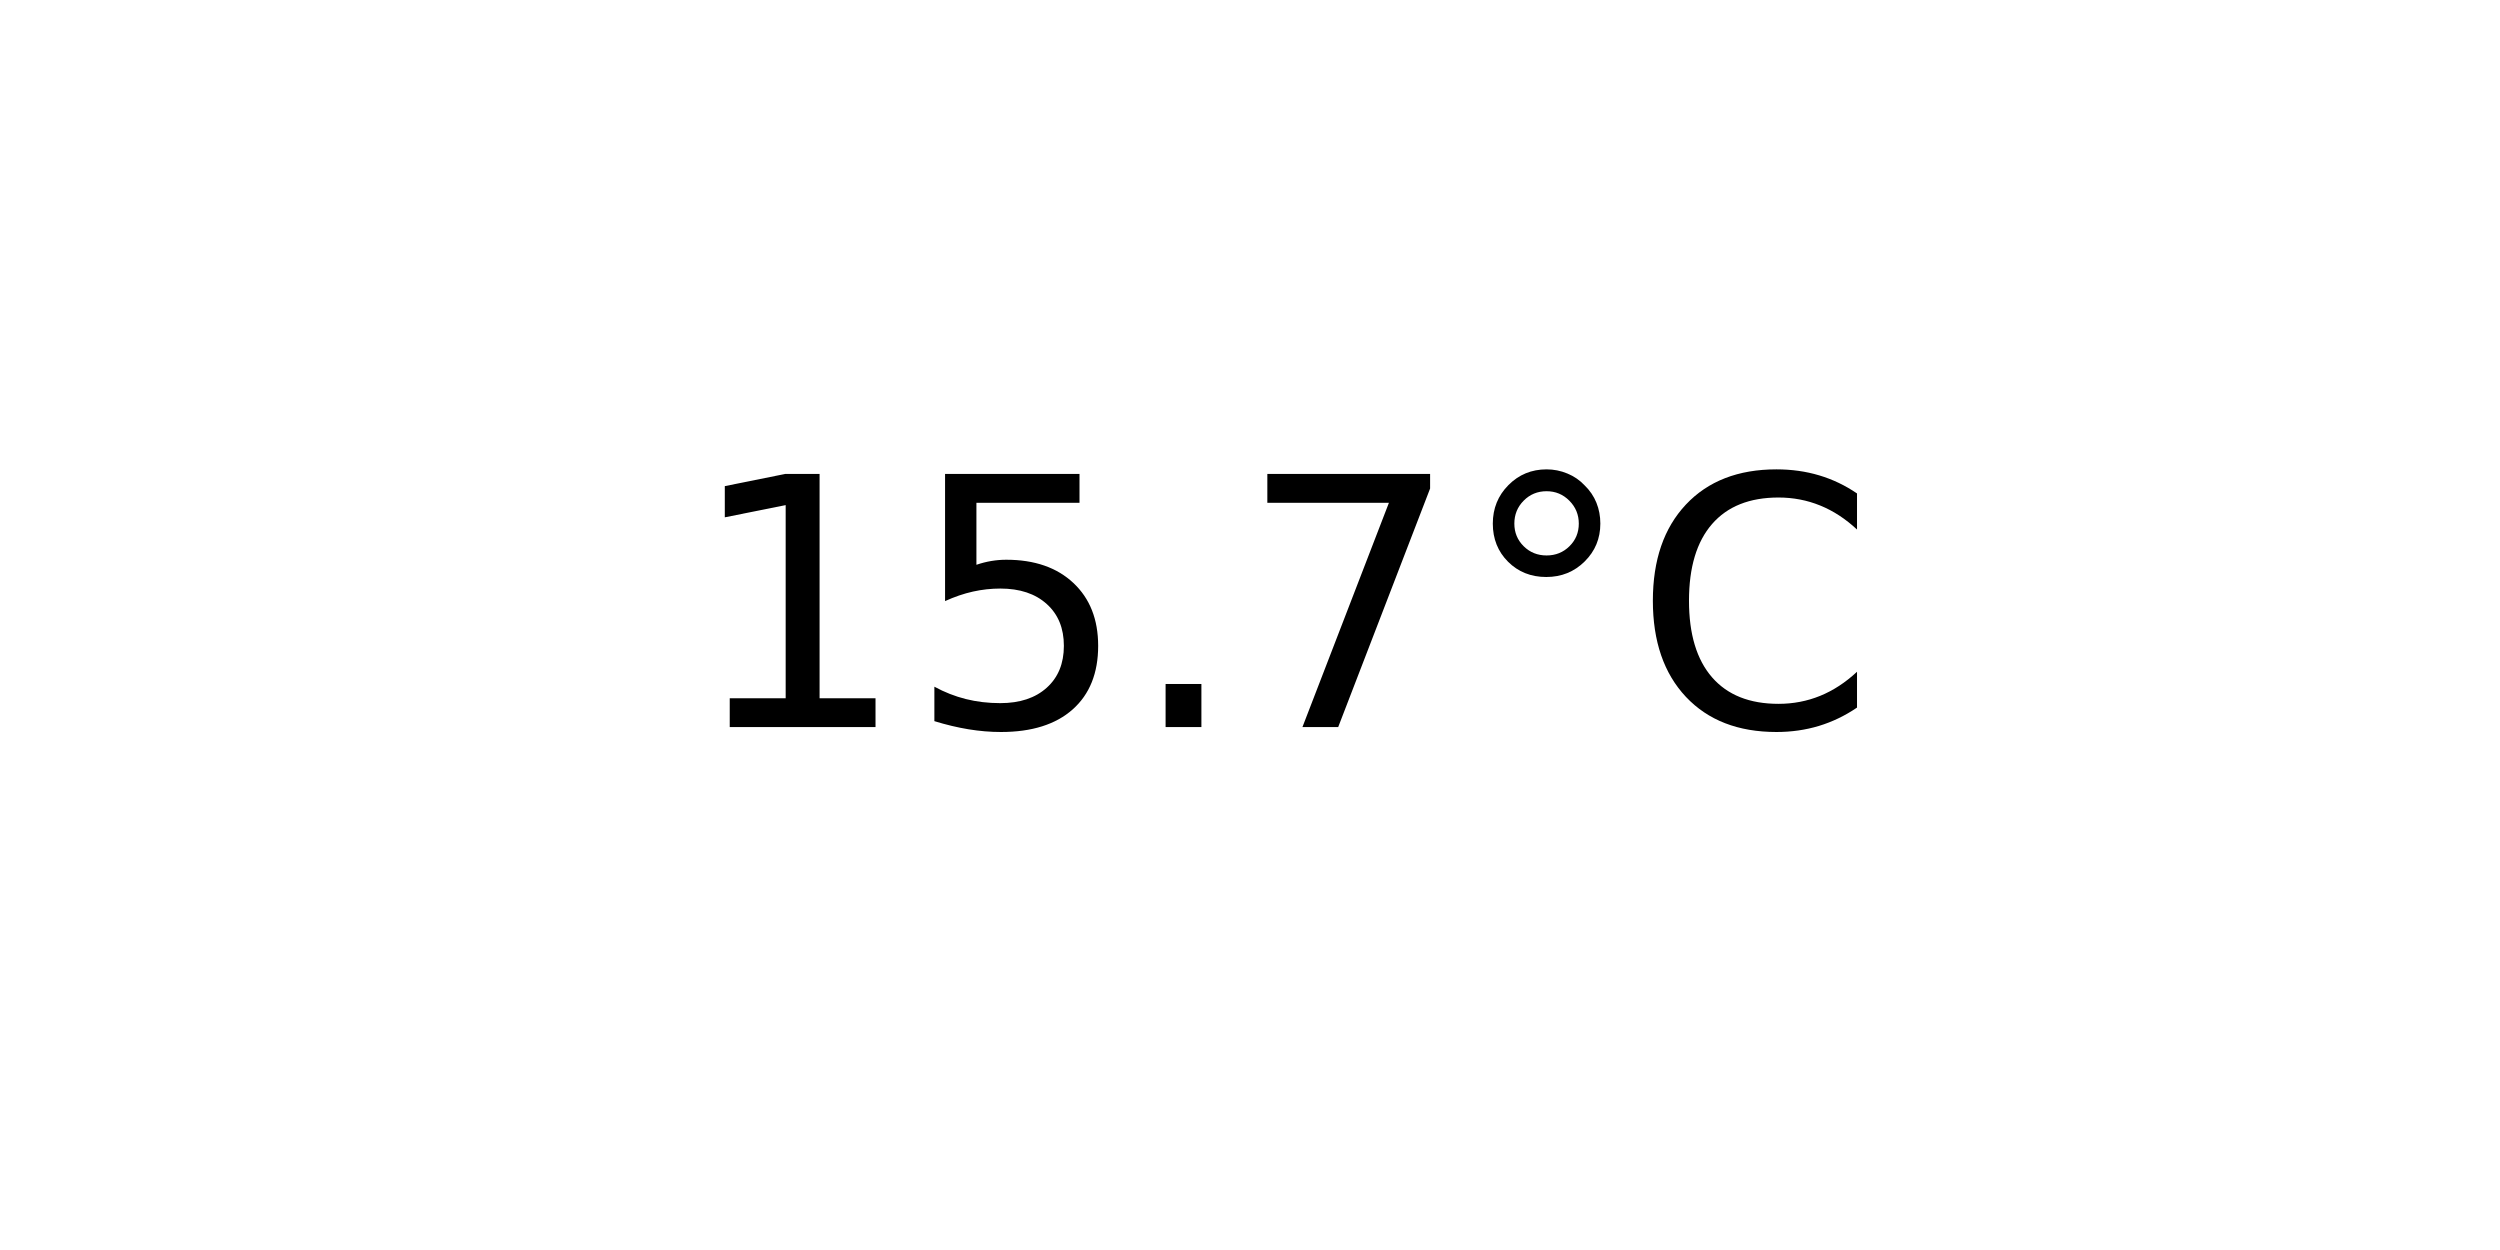
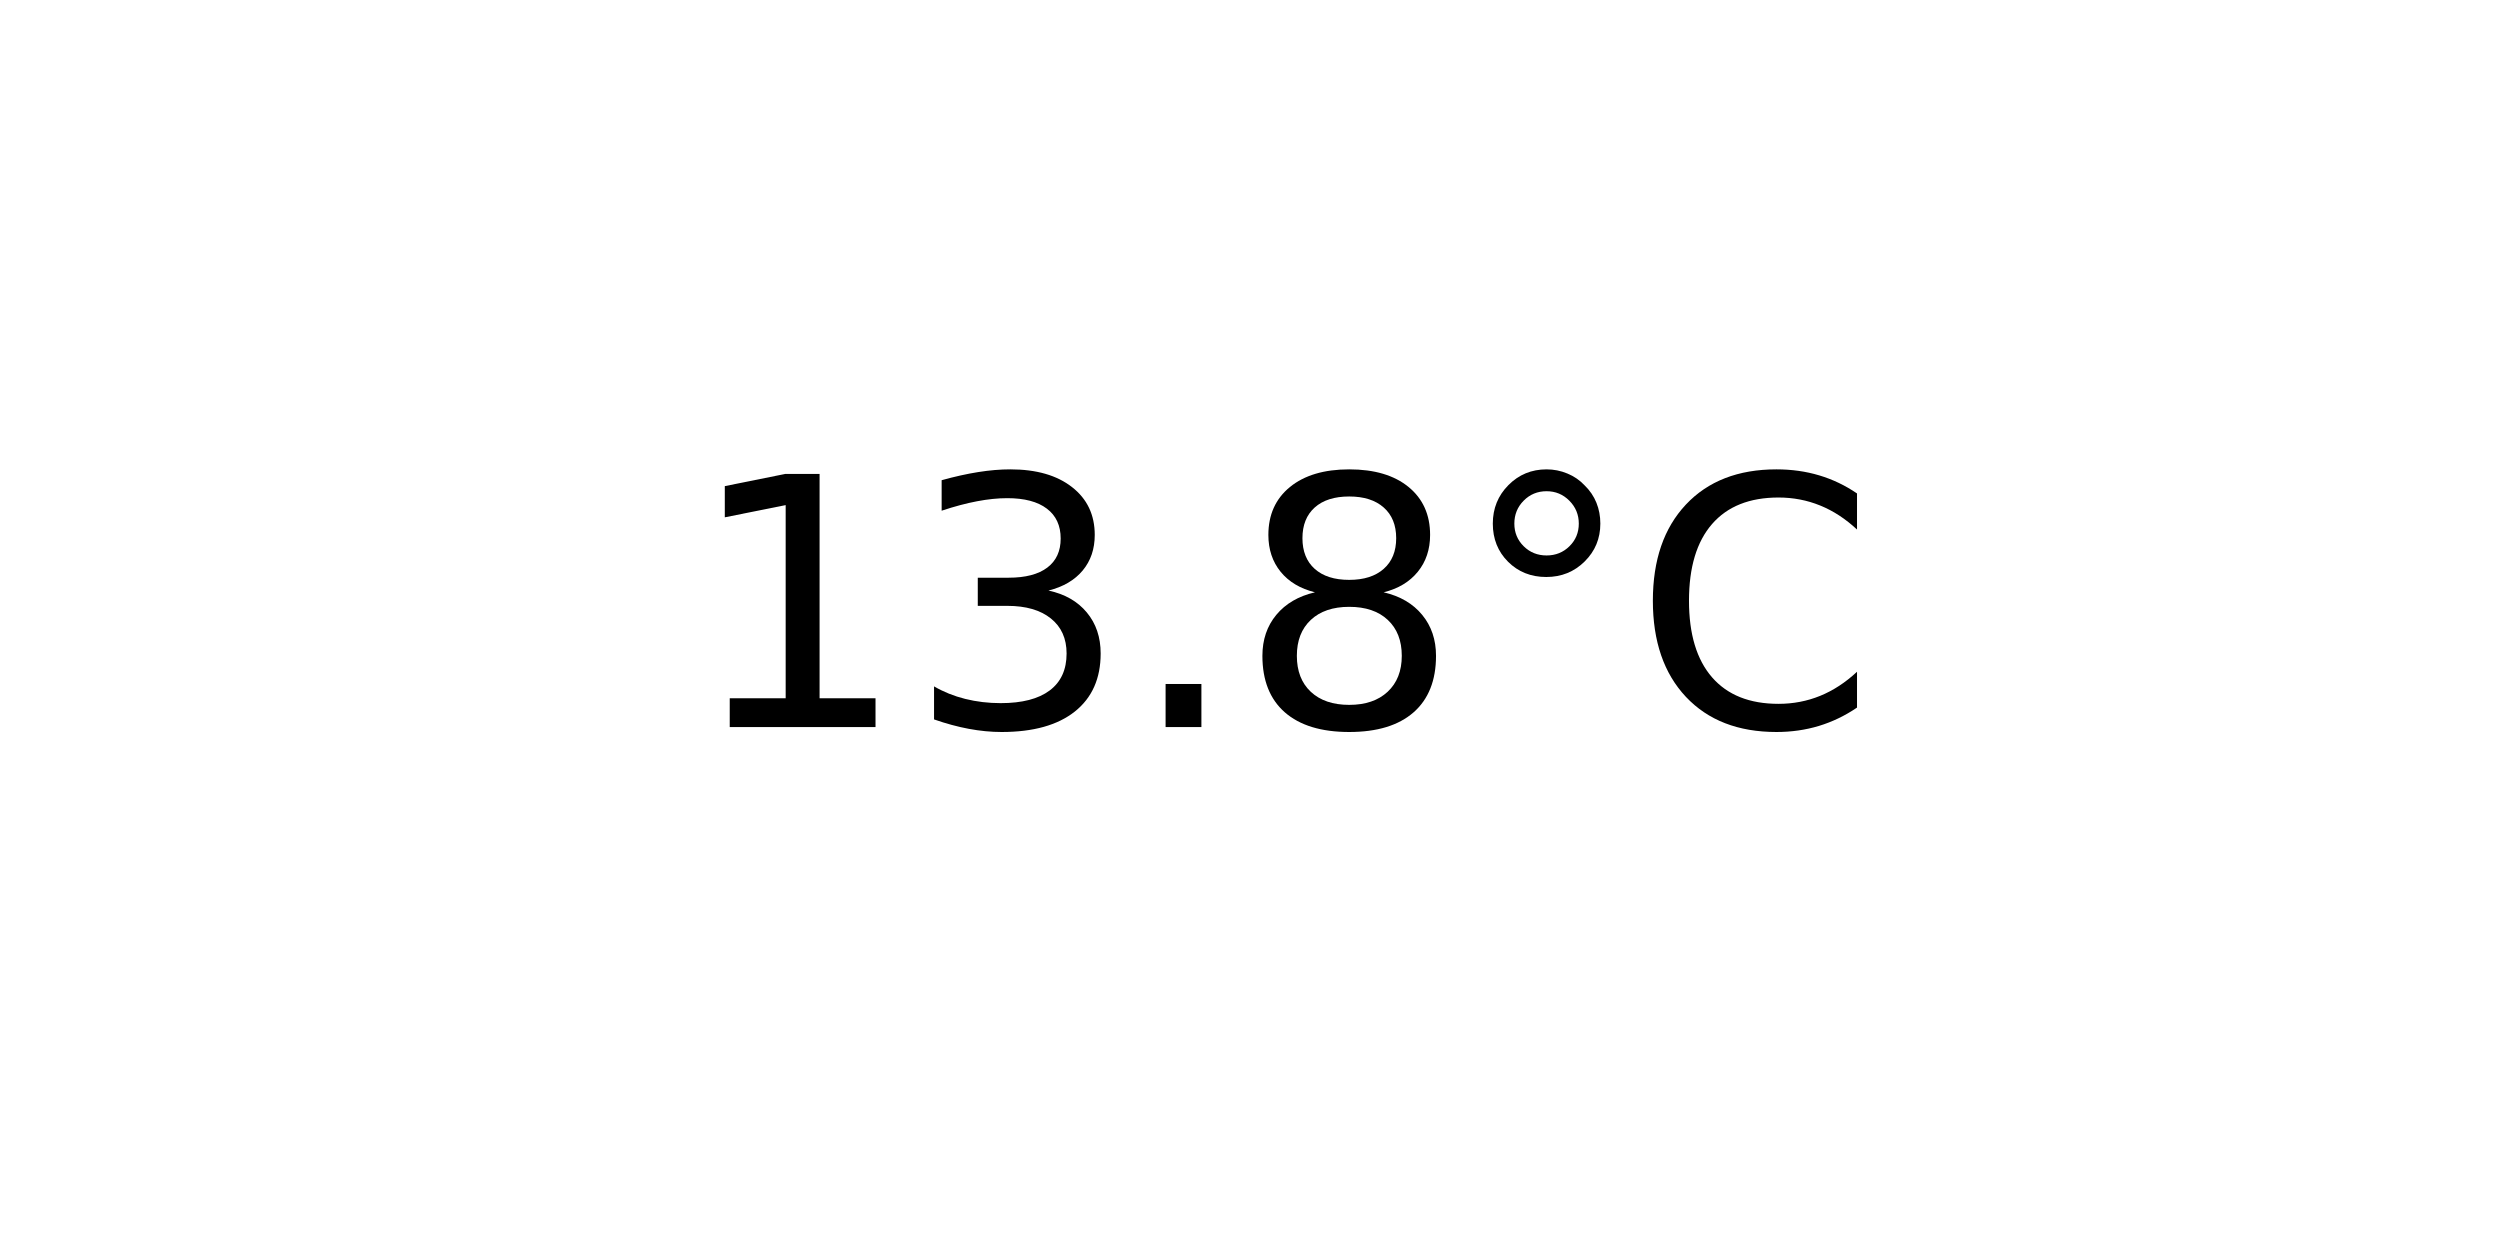
<svg xmlns="http://www.w3.org/2000/svg" xmlns:xlink="http://www.w3.org/1999/xlink" width="72pt" height="36pt" viewBox="0 0 72 36" version="1.1">
  <defs>
    <style type="text/css">*{stroke-linejoin: round; stroke-linecap: butt}</style>
  </defs>
  <g id="figure_1">
    <g id="axes_1">
      <g id="text_1">
        <g transform="translate(19.77578 20.93937) scale(0.1 -0.1)">
          <defs>
            <path id="DejaVuSans-31" d="M 794 531  L 1825 531  L 1825 4091  L 703 3866  L 703 4441  L 1819 4666  L 2450 4666  L 2450 531  L 3481 531  L 3481 0  L 794 0  L 794 531  z " transform="scale(0.015625)" />
-             <path id="DejaVuSans-35" d="M 691 4666  L 3169 4666  L 3169 4134  L 1269 4134  L 1269 2991  Q 1406 3038 1543 3061  Q 1681 3084 1819 3084  Q 2600 3084 3056 2656  Q 3513 2228 3513 1497  Q 3513 744 3044 326  Q 2575 -91 1722 -91  Q 1428 -91 1123 -41  Q 819 9 494 109  L 494 744  Q 775 591 1075 516  Q 1375 441 1709 441  Q 2250 441 2565 725  Q 2881 1009 2881 1497  Q 2881 1984 2565 2268  Q 2250 2553 1709 2553  Q 1456 2553 1204 2497  Q 953 2441 691 2322  L 691 4666  z " transform="scale(0.015625)" />
+             <path id="DejaVuSans-33" d="M 2597 2516  Q 3050 2419 3304 2112  Q 3559 1806 3559 1356  Q 3559 666 3084 287  Q 2609 -91 1734 -91  Q 1441 -91 1130 -33  Q 819 25 488 141  L 488 750  Q 750 597 1062 519  Q 1375 441 1716 441  Q 2309 441 2620 675  Q 2931 909 2931 1356  Q 2931 1769 2642 2001  Q 2353 2234 1838 2234  L 1294 2234  L 1294 2753  L 1863 2753  Q 2328 2753 2575 2939  Q 2822 3125 2822 3475  Q 2822 3834 2567 4026  Q 2313 4219 1838 4219  Q 1578 4219 1281 4162  Q 984 4106 628 3988  L 628 4550  Q 988 4650 1302 4700  Q 1616 4750 1894 4750  Q 2613 4750 3031 4423  Q 3450 4097 3450 3541  Q 3450 3153 3228 2886  Q 3006 2619 2597 2516  z " transform="scale(0.015625)" />
            <path id="DejaVuSans-2e" d="M 684 794  L 1344 794  L 1344 0  L 684 0  L 684 794  z " transform="scale(0.015625)" />
-             <path id="DejaVuSans-37" d="M 525 4666  L 3525 4666  L 3525 4397  L 1831 0  L 1172 0  L 2766 4134  L 525 4134  L 525 4666  z " transform="scale(0.015625)" />
+             <path id="DejaVuSans-38" d="M 2034 2216  Q 1584 2216 1326 1975  Q 1069 1734 1069 1313  Q 1069 891 1326 650  Q 1584 409 2034 409  Q 2484 409 2743 651  Q 3003 894 3003 1313  Q 3003 1734 2745 1975  Q 2488 2216 2034 2216  z M 1403 2484  Q 997 2584 770 2862  Q 544 3141 544 3541  Q 544 4100 942 4425  Q 1341 4750 2034 4750  Q 2731 4750 3128 4425  Q 3525 4100 3525 3541  Q 3525 3141 3298 2862  Q 3072 2584 2669 2484  Q 3125 2378 3379 2068  Q 3634 1759 3634 1313  Q 3634 634 3220 271  Q 2806 -91 2034 -91  Q 1263 -91 848 271  Q 434 634 434 1313  Q 434 1759 690 2068  Q 947 2378 1403 2484  z M 1172 3481  Q 1172 3119 1398 2916  Q 1625 2713 2034 2713  Q 2441 2713 2670 2916  Q 2900 3119 2900 3481  Q 2900 3844 2670 4047  Q 2441 4250 2034 4250  Q 1625 4250 1398 4047  Q 1172 3844 1172 3481  z " transform="scale(0.015625)" />
            <path id="DejaVuSans-b0" d="M 1600 4347  Q 1350 4347 1178 4173  Q 1006 4000 1006 3750  Q 1006 3503 1178 3333  Q 1350 3163 1600 3163  Q 1850 3163 2022 3333  Q 2194 3503 2194 3750  Q 2194 3997 2020 4172  Q 1847 4347 1600 4347  z M 1600 4750  Q 1800 4750 1984 4673  Q 2169 4597 2303 4453  Q 2447 4313 2519 4134  Q 2591 3956 2591 3750  Q 2591 3338 2302 3052  Q 2013 2766 1594 2766  Q 1172 2766 890 3047  Q 609 3328 609 3750  Q 609 4169 896 4459  Q 1184 4750 1600 4750  z " transform="scale(0.015625)" />
            <path id="DejaVuSans-43" d="M 4122 4306  L 4122 3641  Q 3803 3938 3442 4084  Q 3081 4231 2675 4231  Q 1875 4231 1450 3742  Q 1025 3253 1025 2328  Q 1025 1406 1450 917  Q 1875 428 2675 428  Q 3081 428 3442 575  Q 3803 722 4122 1019  L 4122 359  Q 3791 134 3420 21  Q 3050 -91 2638 -91  Q 1578 -91 968 557  Q 359 1206 359 2328  Q 359 3453 968 4101  Q 1578 4750 2638 4750  Q 3056 4750 3426 4639  Q 3797 4528 4122 4306  z " transform="scale(0.015625)" />
          </defs>
          <use xlink:href="#DejaVuSans-31" />
-           <use xlink:href="#DejaVuSans-35" x="63.623" />
+           <use xlink:href="#DejaVuSans-33" x="63.623" />
          <use xlink:href="#DejaVuSans-2e" x="127.246" />
-           <use xlink:href="#DejaVuSans-37" x="159.033" />
+           <use xlink:href="#DejaVuSans-38" x="159.033" />
          <use xlink:href="#DejaVuSans-b0" x="222.656" />
          <use xlink:href="#DejaVuSans-43" x="272.656" />
        </g>
      </g>
    </g>
  </g>
</svg>
